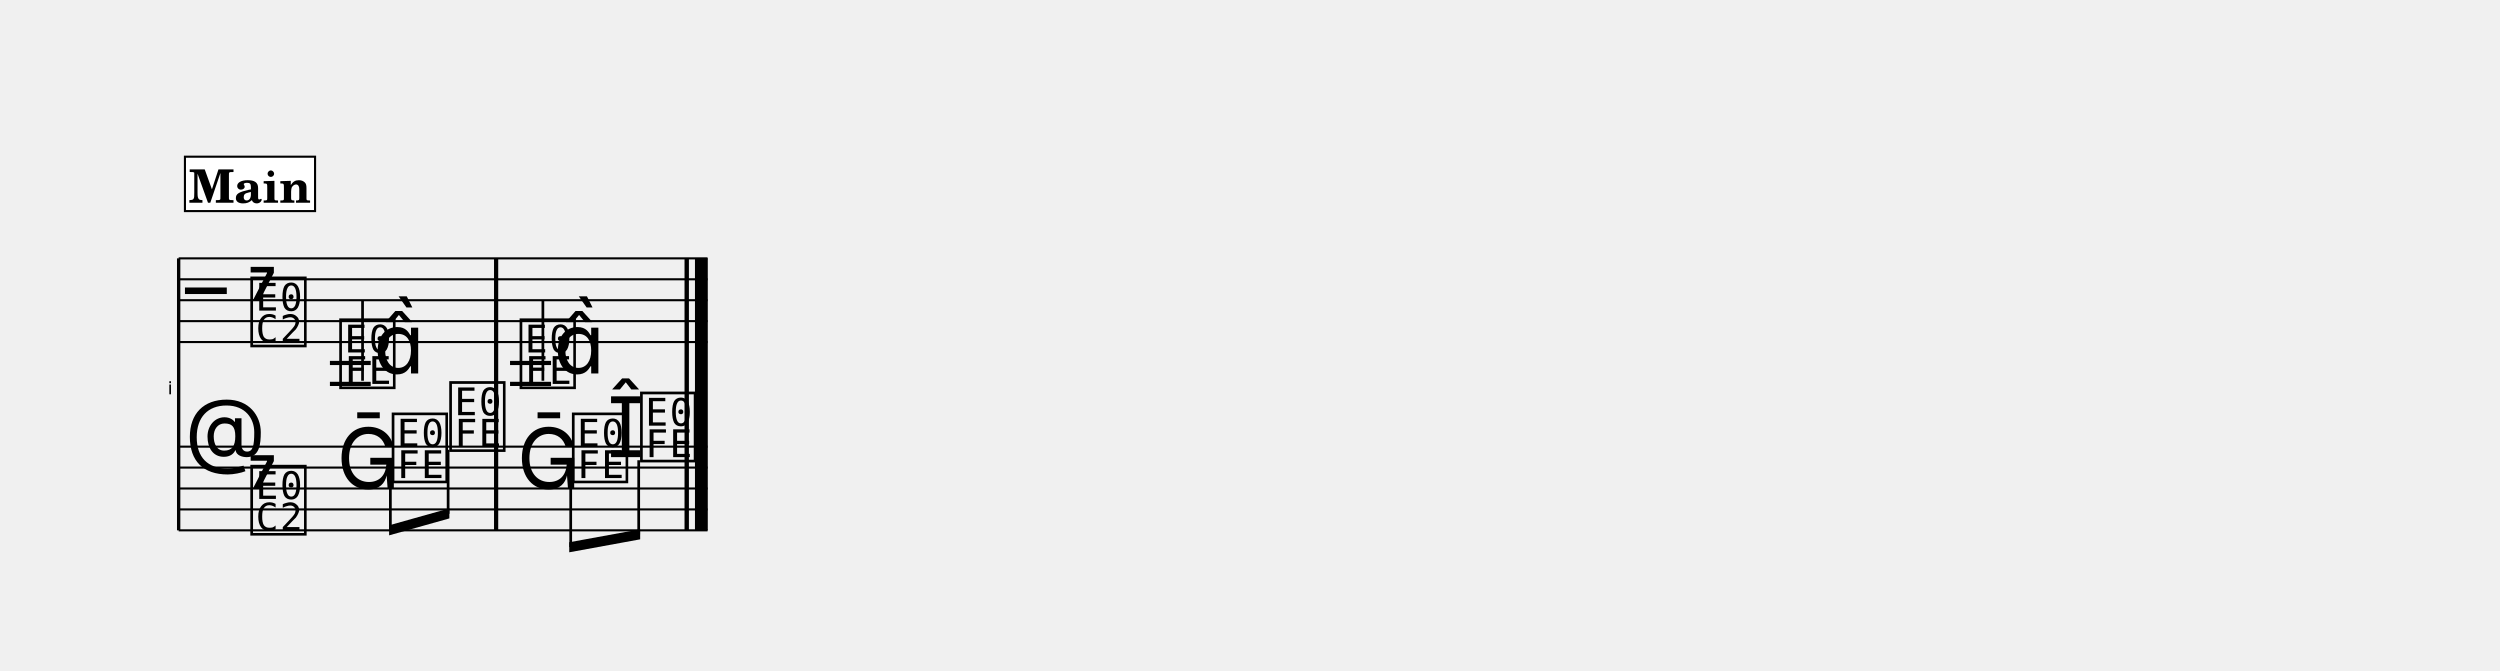
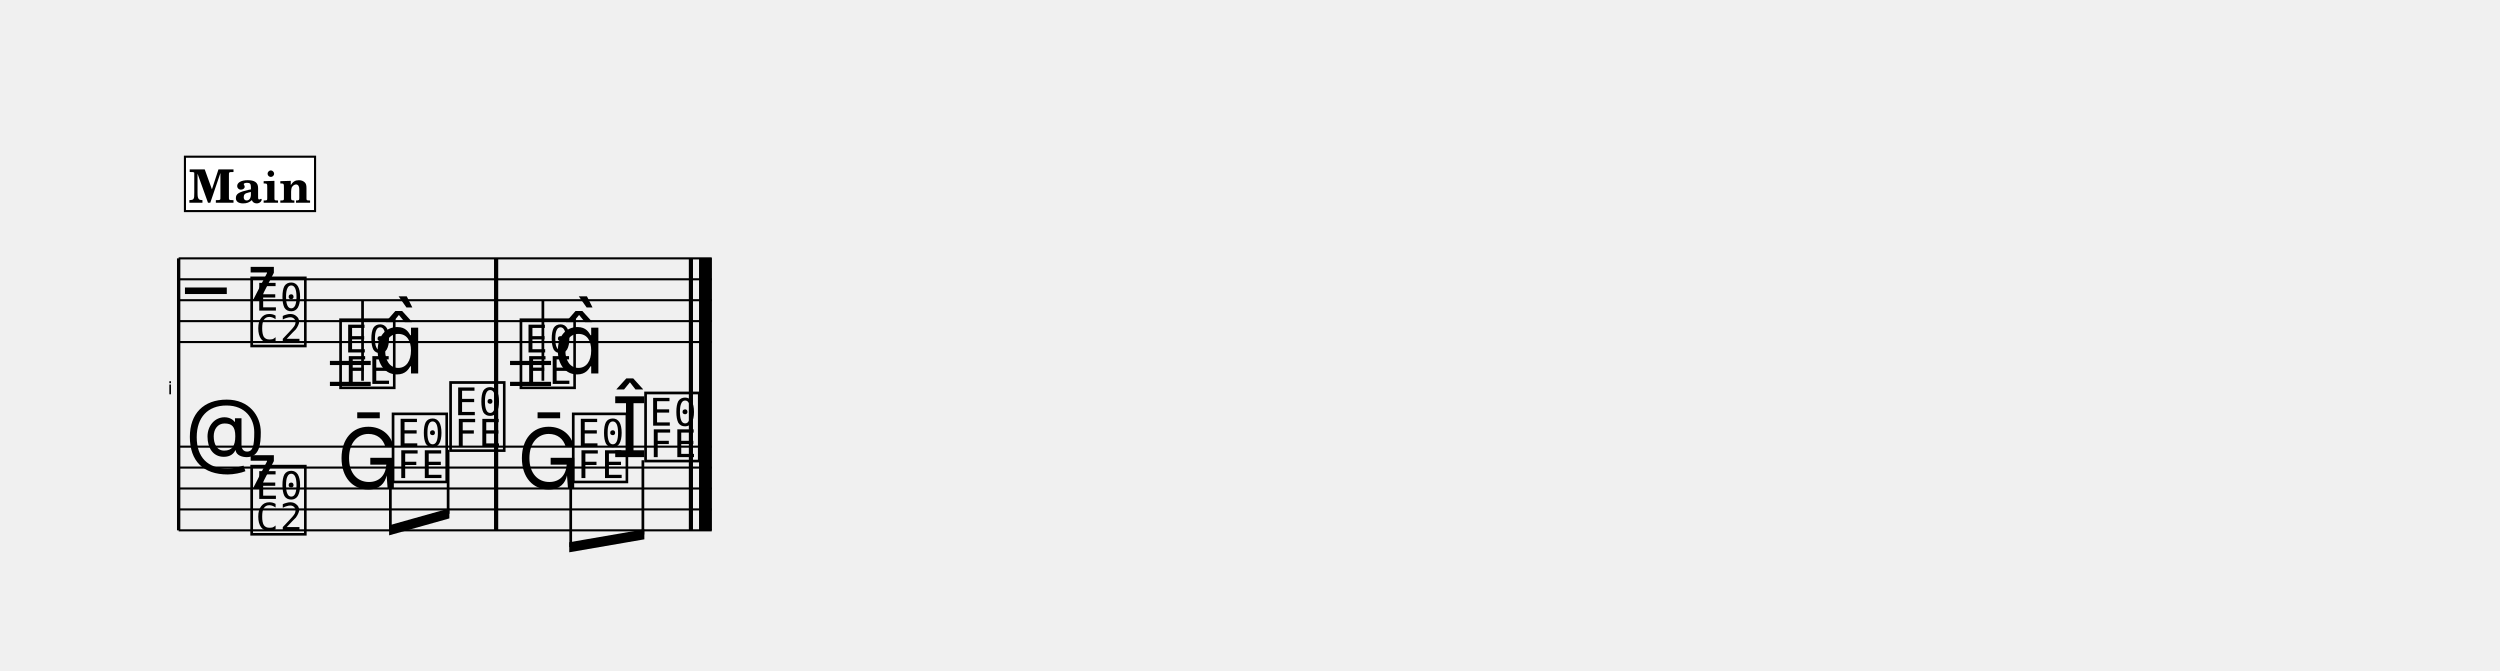
<svg xmlns="http://www.w3.org/2000/svg" width="1195.0" height="320.4" viewBox="0 0 119.50 32.04" font-family="TeX Gyre Schola, serif">
  <style>
  @font-face { font-family: 'Emmentaler'; src: local('Emmentaler'); }
  .music { font-family: 'Emmentaler', serif; }
</style>
  <g transform="translate(8.54,0.00) scale(1,1)">
    <text x="-0.30" y="18.85" font-size="0.86" font-family="Emmentaler-Brace" text-anchor="end"></text>
    <line x1="0.00" y1="12.35" x2="0.00" y2="25.35" stroke="#000000" stroke-width="0.160" />
    <rect x="15.08" y="16.35" width="0.19" height="5.00" />
-     <rect x="24.19" y="16.35" width="0.19" height="5.00" />
-     <rect x="24.68" y="16.35" width="0.60" height="5.00" />
-     <line x1="0.00" y1="12.35" x2="25.28" y2="12.35" stroke="#000000" stroke-width="0.100" />
-     <line x1="0.00" y1="13.35" x2="25.28" y2="13.35" stroke="#000000" stroke-width="0.100" />
-     <line x1="0.00" y1="14.35" x2="25.28" y2="14.35" stroke="#000000" stroke-width="0.100" />
-     <line x1="0.00" y1="15.35" x2="25.28" y2="15.35" stroke="#000000" stroke-width="0.100" />
-     <line x1="0.00" y1="16.35" x2="25.28" y2="16.35" stroke="#000000" stroke-width="0.100" />
+     <rect x="24.39" y="16.35" width="0.19" height="5.00" />
+     <rect x="24.88" y="16.35" width="0.60" height="5.00" />
+     <line x1="0.00" y1="12.35" x2="25.48" y2="12.35" stroke="#000000" stroke-width="0.100" />
+     <line x1="0.00" y1="13.35" x2="25.48" y2="13.35" stroke="#000000" stroke-width="0.100" />
+     <line x1="0.00" y1="14.35" x2="25.48" y2="14.35" stroke="#000000" stroke-width="0.100" />
+     <line x1="0.00" y1="15.35" x2="25.48" y2="15.35" stroke="#000000" stroke-width="0.100" />
+     <line x1="0.00" y1="16.35" x2="25.48" y2="16.35" stroke="#000000" stroke-width="0.100" />
    <text class="music" x="0.30" y="15.35" font-size="4.00"></text>
    <text class="music" x="3.30" y="14.35" font-size="4.00"></text>
    <text class="music" x="3.30" y="16.35" font-size="4.00"></text>
    <line x1="7.23" y1="17.35" x2="9.18" y2="17.35" stroke="#000000" stroke-width="0.200" />
    <line x1="7.23" y1="18.35" x2="9.18" y2="18.35" stroke="#000000" stroke-width="0.200" />
    <line x1="15.84" y1="17.35" x2="17.80" y2="17.35" stroke="#000000" stroke-width="0.200" />
    <line x1="15.84" y1="18.35" x2="17.80" y2="18.35" stroke="#000000" stroke-width="0.200" />
    <text class="music" x="7.55" y="18.35" font-size="4.00" data-pos="824"></text>
    <line x1="8.79" y1="18.20" x2="8.79" y2="14.35" stroke="#000000" stroke-width="0.130" />
    <text class="music" x="9.31" y="17.85" font-size="4.00"></text>
    <text class="music" x="16.17" y="18.35" font-size="4.00" data-pos="830"></text>
    <line x1="17.41" y1="18.20" x2="17.41" y2="14.35" stroke="#000000" stroke-width="0.130" />
    <text class="music" x="17.92" y="17.85" font-size="4.00"></text>
    <rect x="15.08" y="12.35" width="0.19" height="4.00" data-pos="828" />
-     <rect x="24.19" y="12.35" width="0.19" height="4.00" data-pos="831" />
-     <rect x="24.68" y="12.35" width="0.60" height="4.00" data-pos="831" />
-     <line x1="0.00" y1="21.35" x2="25.28" y2="21.35" stroke="#000000" stroke-width="0.100" />
-     <line x1="0.00" y1="22.35" x2="25.28" y2="22.35" stroke="#000000" stroke-width="0.100" />
-     <line x1="0.00" y1="23.35" x2="25.28" y2="23.35" stroke="#000000" stroke-width="0.100" />
-     <line x1="0.00" y1="24.35" x2="25.28" y2="24.35" stroke="#000000" stroke-width="0.100" />
-     <line x1="0.00" y1="25.35" x2="25.28" y2="25.35" stroke="#000000" stroke-width="0.100" />
+     <rect x="24.39" y="12.35" width="0.19" height="4.00" data-pos="831" />
+     <rect x="24.88" y="12.35" width="0.60" height="4.00" data-pos="831" />
+     <line x1="0.00" y1="21.35" x2="25.48" y2="21.35" stroke="#000000" stroke-width="0.100" />
+     <line x1="0.00" y1="22.35" x2="25.48" y2="22.35" stroke="#000000" stroke-width="0.100" />
+     <line x1="0.00" y1="23.35" x2="25.48" y2="23.35" stroke="#000000" stroke-width="0.100" />
+     <line x1="0.00" y1="24.35" x2="25.48" y2="24.35" stroke="#000000" stroke-width="0.100" />
+     <line x1="0.00" y1="25.35" x2="25.48" y2="25.35" stroke="#000000" stroke-width="0.100" />
    <text class="music" x="0.30" y="22.35" font-size="4.00"></text>
    <text class="music" x="3.30" y="23.35" font-size="4.00"></text>
    <text class="music" x="3.30" y="25.35" font-size="4.00"></text>
    <text class="music" x="7.55" y="23.35" font-size="4.00" data-pos="843"></text>
    <text class="music" x="10.06" y="22.85" font-size="4.00" data-pos="846"></text>
    <text class="music" x="12.81" y="21.35" font-size="4.00" data-pos="848"></text>
    <text class="music" x="16.17" y="23.35" font-size="4.00" data-pos="852"></text>
    <text class="music" x="18.67" y="22.85" font-size="4.00" data-pos="855"></text>
-     <text class="music" x="20.48" y="21.85" font-size="4.00" data-pos="857"></text>
-     <text class="music" x="21.93" y="21.85" font-size="4.00" data-pos="857"></text>
+     <text class="music" x="20.68" y="21.85" font-size="4.00" data-pos="857"></text>
+     <text class="music" x="22.13" y="21.85" font-size="4.00" data-pos="857"></text>
    <rect x="15.08" y="21.35" width="0.19" height="4.00" data-pos="850" />
-     <rect x="24.19" y="21.35" width="0.19" height="4.00" data-pos="858" />
-     <rect x="24.68" y="21.35" width="0.60" height="4.00" data-pos="858" />
+     <rect x="24.39" y="21.35" width="0.19" height="4.00" data-pos="858" />
+     <rect x="24.88" y="21.35" width="0.60" height="4.00" data-pos="858" />
    <polygon points="10.06,25.11 12.94,24.30 12.94,24.78 10.06,25.59" />
    <line x1="10.12" y1="23.00" x2="10.12" y2="25.33" stroke="#000000" stroke-width="0.130" />
    <line x1="12.88" y1="21.50" x2="12.88" y2="24.56" stroke="#000000" stroke-width="0.130" />
-     <polygon points="18.67,25.92 22.06,25.30 22.06,25.78 18.67,26.40" />
+     <polygon points="18.67,25.92 22.26,25.30 22.26,25.78 18.67,26.40" />
    <line x1="18.74" y1="23.00" x2="18.74" y2="26.15" stroke="#000000" stroke-width="0.130" />
-     <line x1="21.99" y1="22.00" x2="21.99" y2="25.55" stroke="#000000" stroke-width="0.130" />
+     <line x1="22.19" y1="22.00" x2="22.19" y2="25.55" stroke="#000000" stroke-width="0.130" />
    <rect x="15.08" y="12.35" width="0.19" height="13.00" />
-     <rect x="24.19" y="12.35" width="0.19" height="13.00" />
-     <rect x="24.68" y="12.35" width="0.60" height="13.00" />
+     <rect x="24.39" y="12.35" width="0.19" height="13.00" />
+     <rect x="24.88" y="12.35" width="0.60" height="13.00" />
    <rect x="0.30" y="7.49" width="6.22" height="2.60" fill="#FFFFFF" stroke="#000000" stroke-width="0.100" data-pos="802" />
    <text x="3.41" y="9.69" font-size="2.20" font-weight="bold" text-anchor="middle" data-pos="802">Main</text>
  </g>
</svg>
